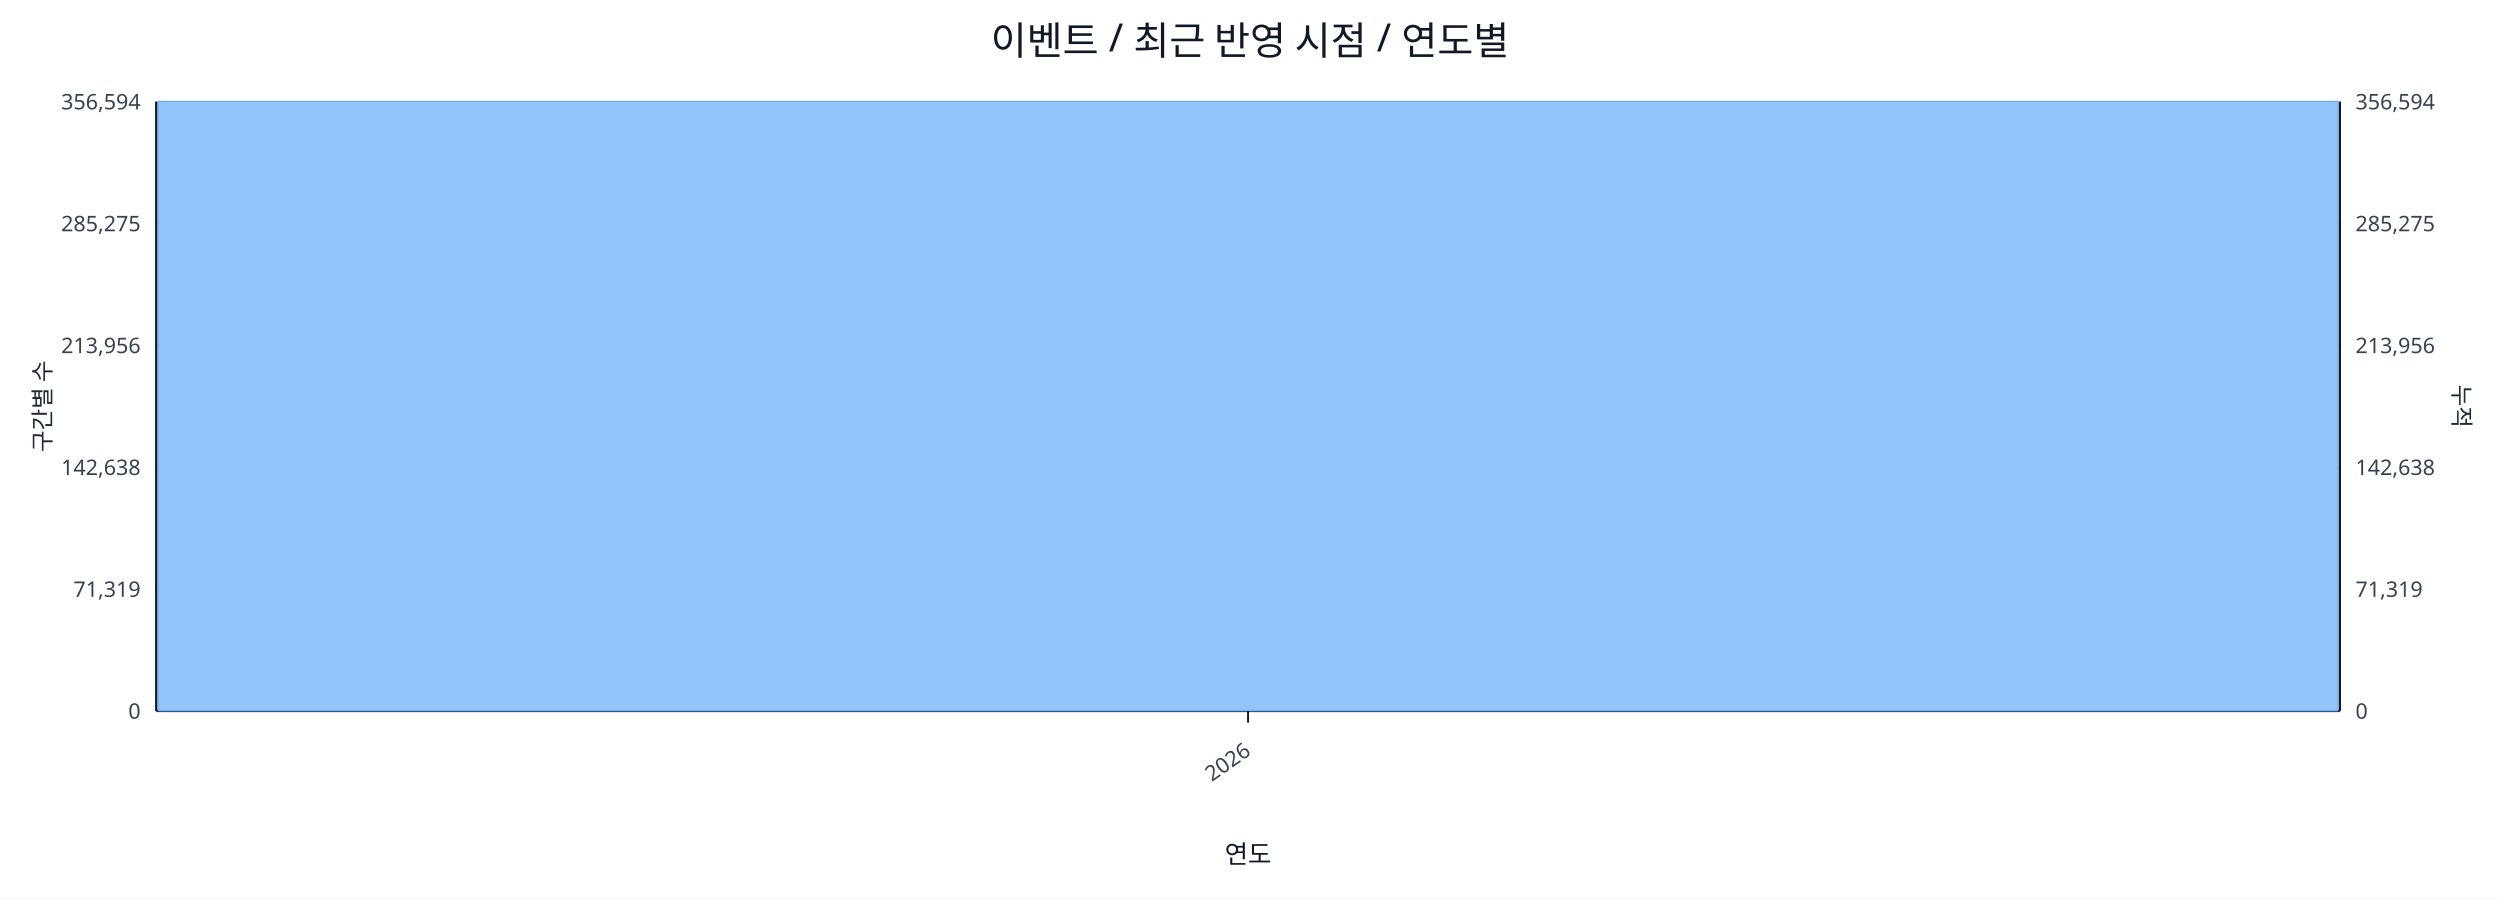
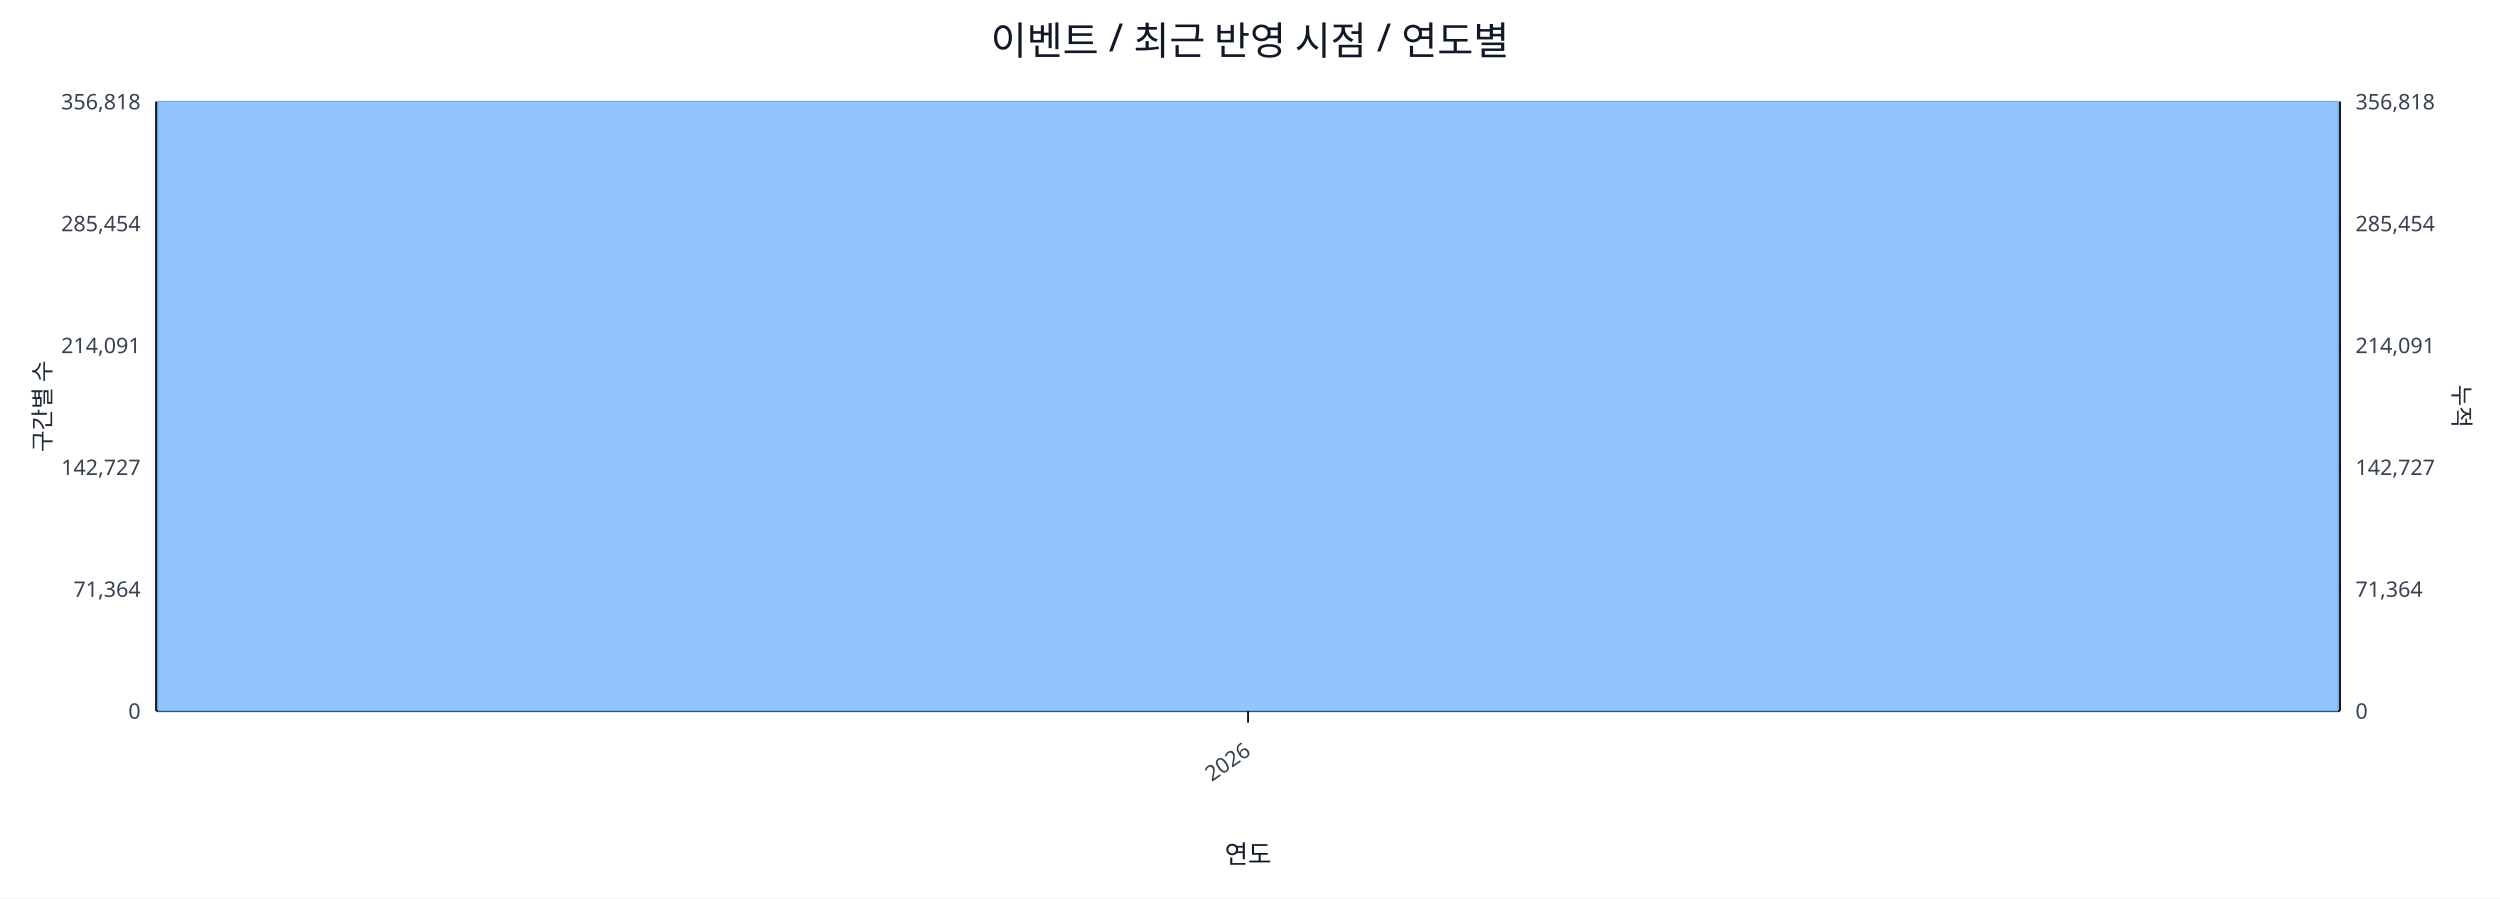
<svg xmlns="http://www.w3.org/2000/svg" width="1280" height="460" viewBox="0 0 1280 460">
  <rect x="0" y="0" width="100%" height="100%" fill="#ffffff" />
  <text x="640.0" y="28" font-size="20" text-anchor="middle" font-family="sans-serif" fill="#111827">이벤트 / 최근 반영 시점 / 연도별</text>
  <line x1="80.0" y1="52.0" x2="1198.0" y2="52.0" stroke="#e5e7eb" stroke-width="1" />
-   <text x="72.0" y="56.0" font-size="11" text-anchor="end" font-family="sans-serif" fill="#374151">356,594</text>
-   <text x="1206.0" y="56.0" font-size="11" text-anchor="start" font-family="sans-serif" fill="#374151">356,594</text>
+   <text x="72.0" y="56.0" font-size="11" text-anchor="end" font-family="sans-serif" fill="#374151">356,818</text>
+   <text x="1206.0" y="56.0" font-size="11" text-anchor="start" font-family="sans-serif" fill="#374151">356,818</text>
  <line x1="80.0" y1="114.4" x2="1198.0" y2="114.4" stroke="#e5e7eb" stroke-width="1" />
-   <text x="72.0" y="118.4" font-size="11" text-anchor="end" font-family="sans-serif" fill="#374151">285,275</text>
-   <text x="1206.0" y="118.4" font-size="11" text-anchor="start" font-family="sans-serif" fill="#374151">285,275</text>
+   <text x="72.0" y="118.4" font-size="11" text-anchor="end" font-family="sans-serif" fill="#374151">285,454</text>
+   <text x="1206.0" y="118.4" font-size="11" text-anchor="start" font-family="sans-serif" fill="#374151">285,454</text>
  <line x1="80.0" y1="176.8" x2="1198.0" y2="176.8" stroke="#e5e7eb" stroke-width="1" />
-   <text x="72.0" y="180.8" font-size="11" text-anchor="end" font-family="sans-serif" fill="#374151">213,956</text>
-   <text x="1206.0" y="180.8" font-size="11" text-anchor="start" font-family="sans-serif" fill="#374151">213,956</text>
+   <text x="72.0" y="180.8" font-size="11" text-anchor="end" font-family="sans-serif" fill="#374151">214,091</text>
+   <text x="1206.0" y="180.8" font-size="11" text-anchor="start" font-family="sans-serif" fill="#374151">214,091</text>
  <line x1="80.0" y1="239.2" x2="1198.0" y2="239.2" stroke="#e5e7eb" stroke-width="1" />
-   <text x="72.0" y="243.2" font-size="11" text-anchor="end" font-family="sans-serif" fill="#374151">142,638</text>
-   <text x="1206.0" y="243.2" font-size="11" text-anchor="start" font-family="sans-serif" fill="#374151">142,638</text>
+   <text x="72.0" y="243.2" font-size="11" text-anchor="end" font-family="sans-serif" fill="#374151">142,727</text>
+   <text x="1206.0" y="243.2" font-size="11" text-anchor="start" font-family="sans-serif" fill="#374151">142,727</text>
  <line x1="80.0" y1="301.6" x2="1198.0" y2="301.6" stroke="#e5e7eb" stroke-width="1" />
-   <text x="72.0" y="305.6" font-size="11" text-anchor="end" font-family="sans-serif" fill="#374151">71,319</text>
-   <text x="1206.0" y="305.6" font-size="11" text-anchor="start" font-family="sans-serif" fill="#374151">71,319</text>
+   <text x="72.0" y="305.6" font-size="11" text-anchor="end" font-family="sans-serif" fill="#374151">71,364</text>
+   <text x="1206.0" y="305.6" font-size="11" text-anchor="start" font-family="sans-serif" fill="#374151">71,364</text>
  <line x1="80.0" y1="364.0" x2="1198.0" y2="364.0" stroke="#e5e7eb" stroke-width="1" />
  <text x="72.0" y="368.0" font-size="11" text-anchor="end" font-family="sans-serif" fill="#374151">0</text>
  <text x="1206.0" y="368.0" font-size="11" text-anchor="start" font-family="sans-serif" fill="#374151">0</text>
  <line x1="80.0" y1="364.0" x2="1198.0" y2="364.0" stroke="#111827" stroke-width="1.2" />
  <line x1="80.0" y1="52.0" x2="80.0" y2="364.0" stroke="#111827" stroke-width="1.2" />
  <line x1="1198.0" y1="52.0" x2="1198.0" y2="364.0" stroke="#111827" stroke-width="1.2" />
  <rect x="81.0" y="52.0" width="1116.0" height="312.0" fill="#93c5fd" stroke="#60a5fa" stroke-width="0.5" />
  <polyline fill="none" stroke="#ef4444" stroke-width="2" points="639.0,52.0" />
  <line x1="639.0" y1="364.0" x2="639.0" y2="370.0" stroke="#111827" stroke-width="1" />
  <text x="641.0" y="386.0" font-size="11" text-anchor="end" transform="rotate(-35 641.0 386.0)" font-family="sans-serif" fill="#374151">2026</text>
  <text x="26" y="208.0" font-size="12" transform="rotate(-90 26 208.0)" text-anchor="middle" font-family="sans-serif" fill="#1f2937">구간별 수</text>
  <text x="1256.0" y="208.0" font-size="12" transform="rotate(90 1256.0 208.0)" text-anchor="middle" font-family="sans-serif" fill="#1f2937">누적</text>
  <text x="639.0" y="442.0" font-size="13" text-anchor="middle" font-family="sans-serif" fill="#111827">연도</text>
</svg>
